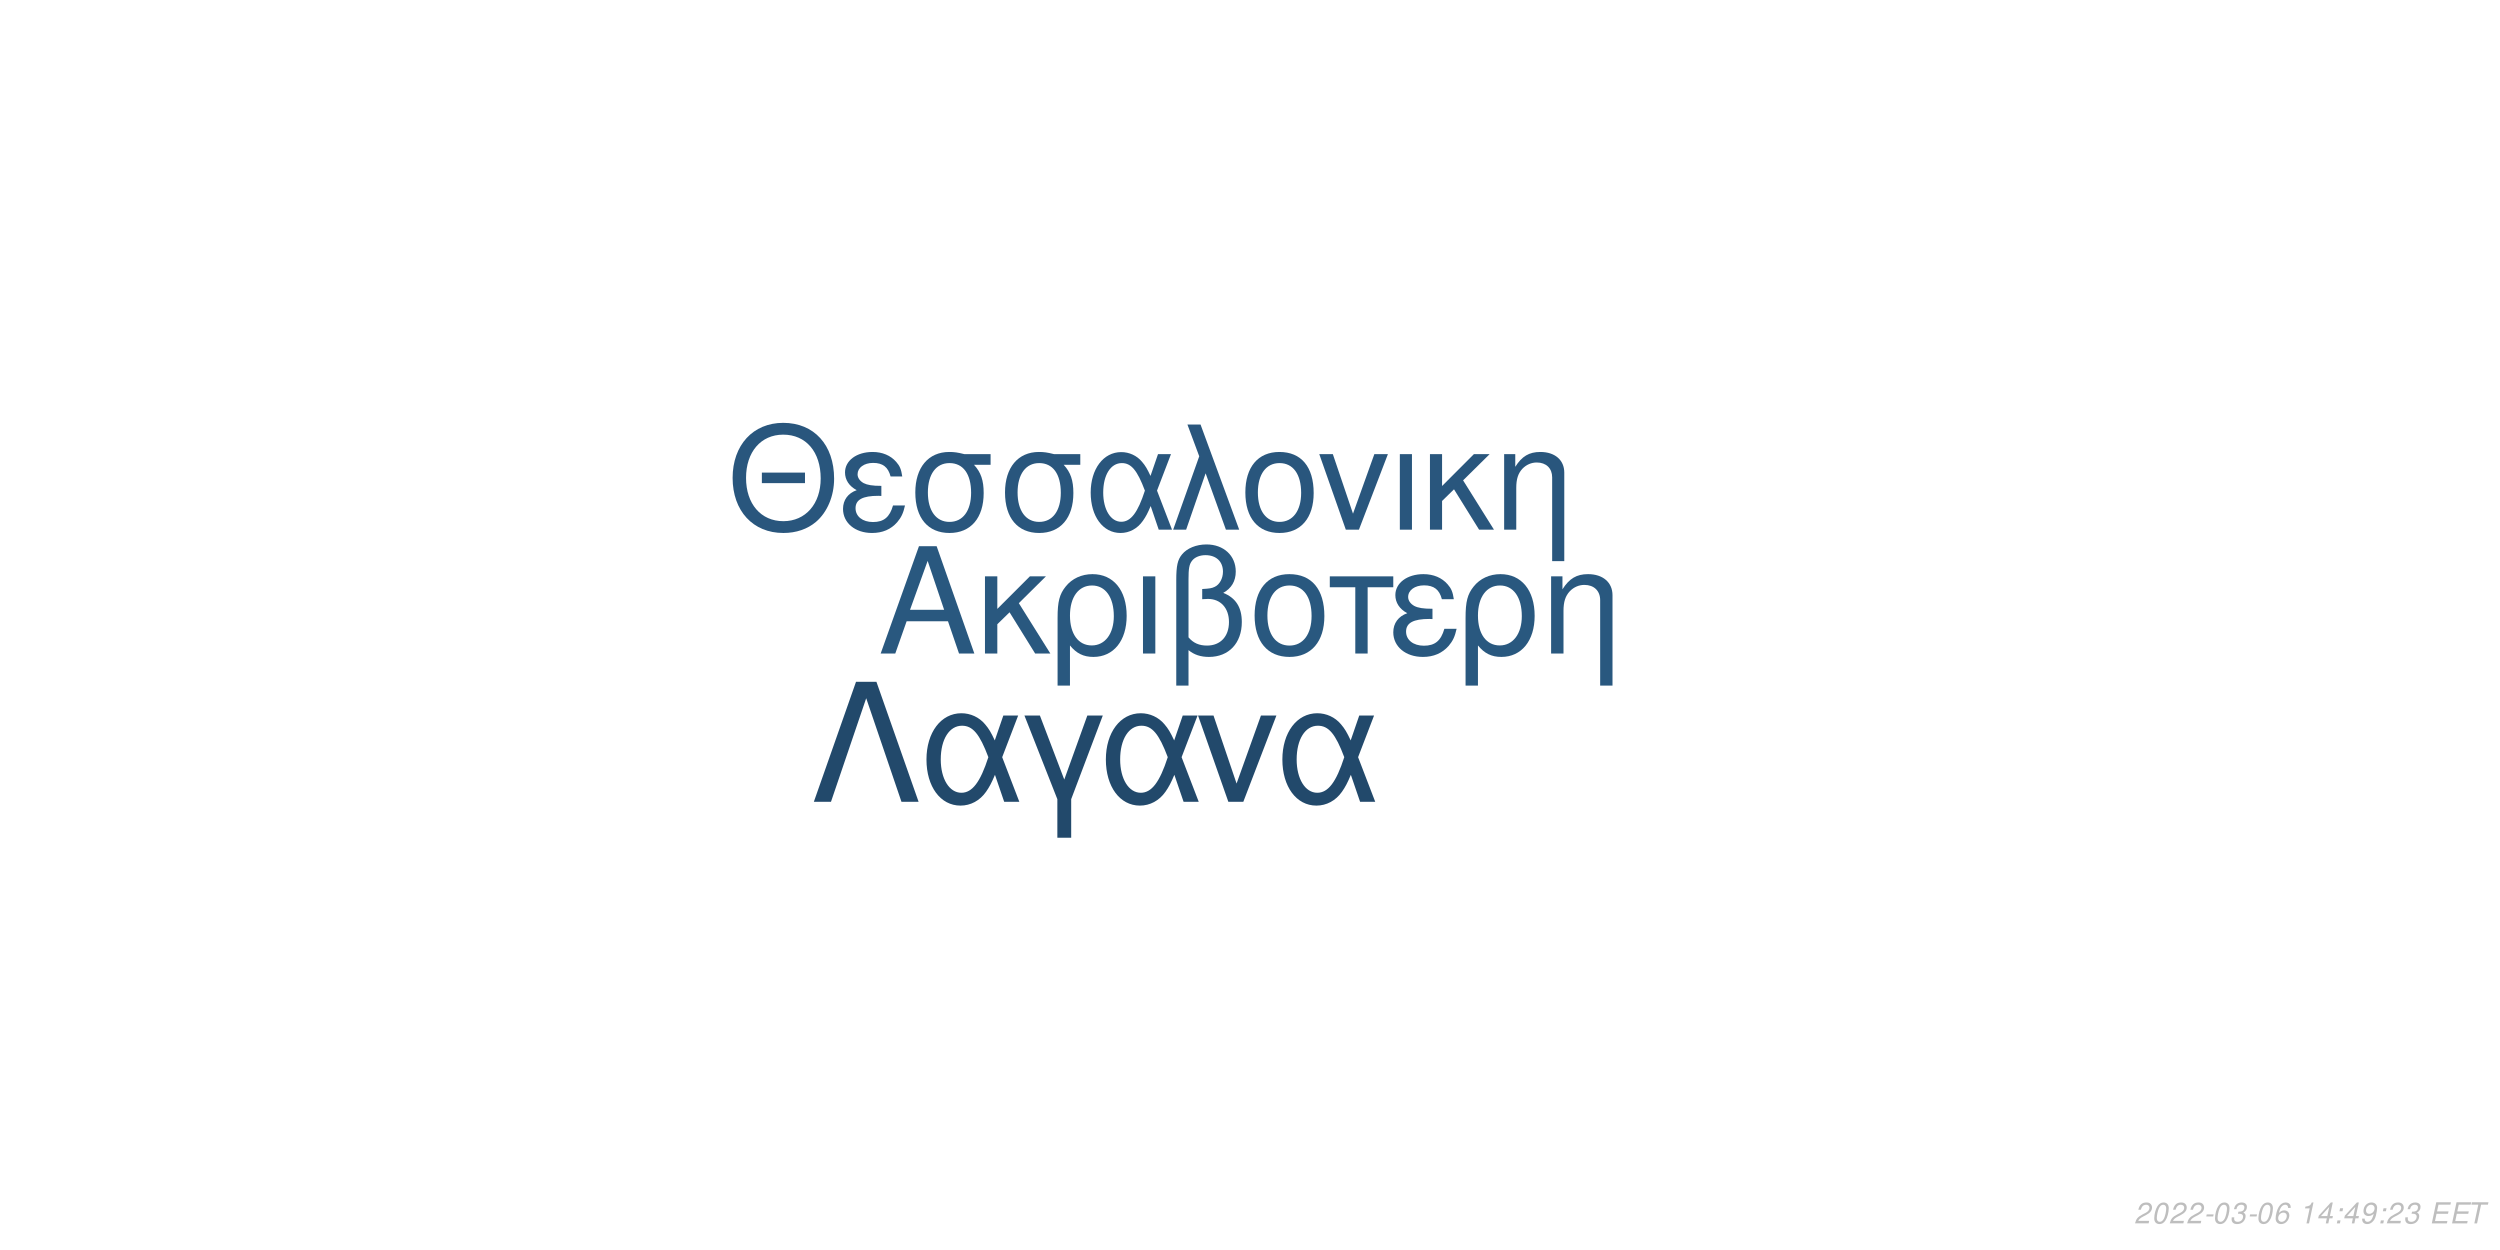
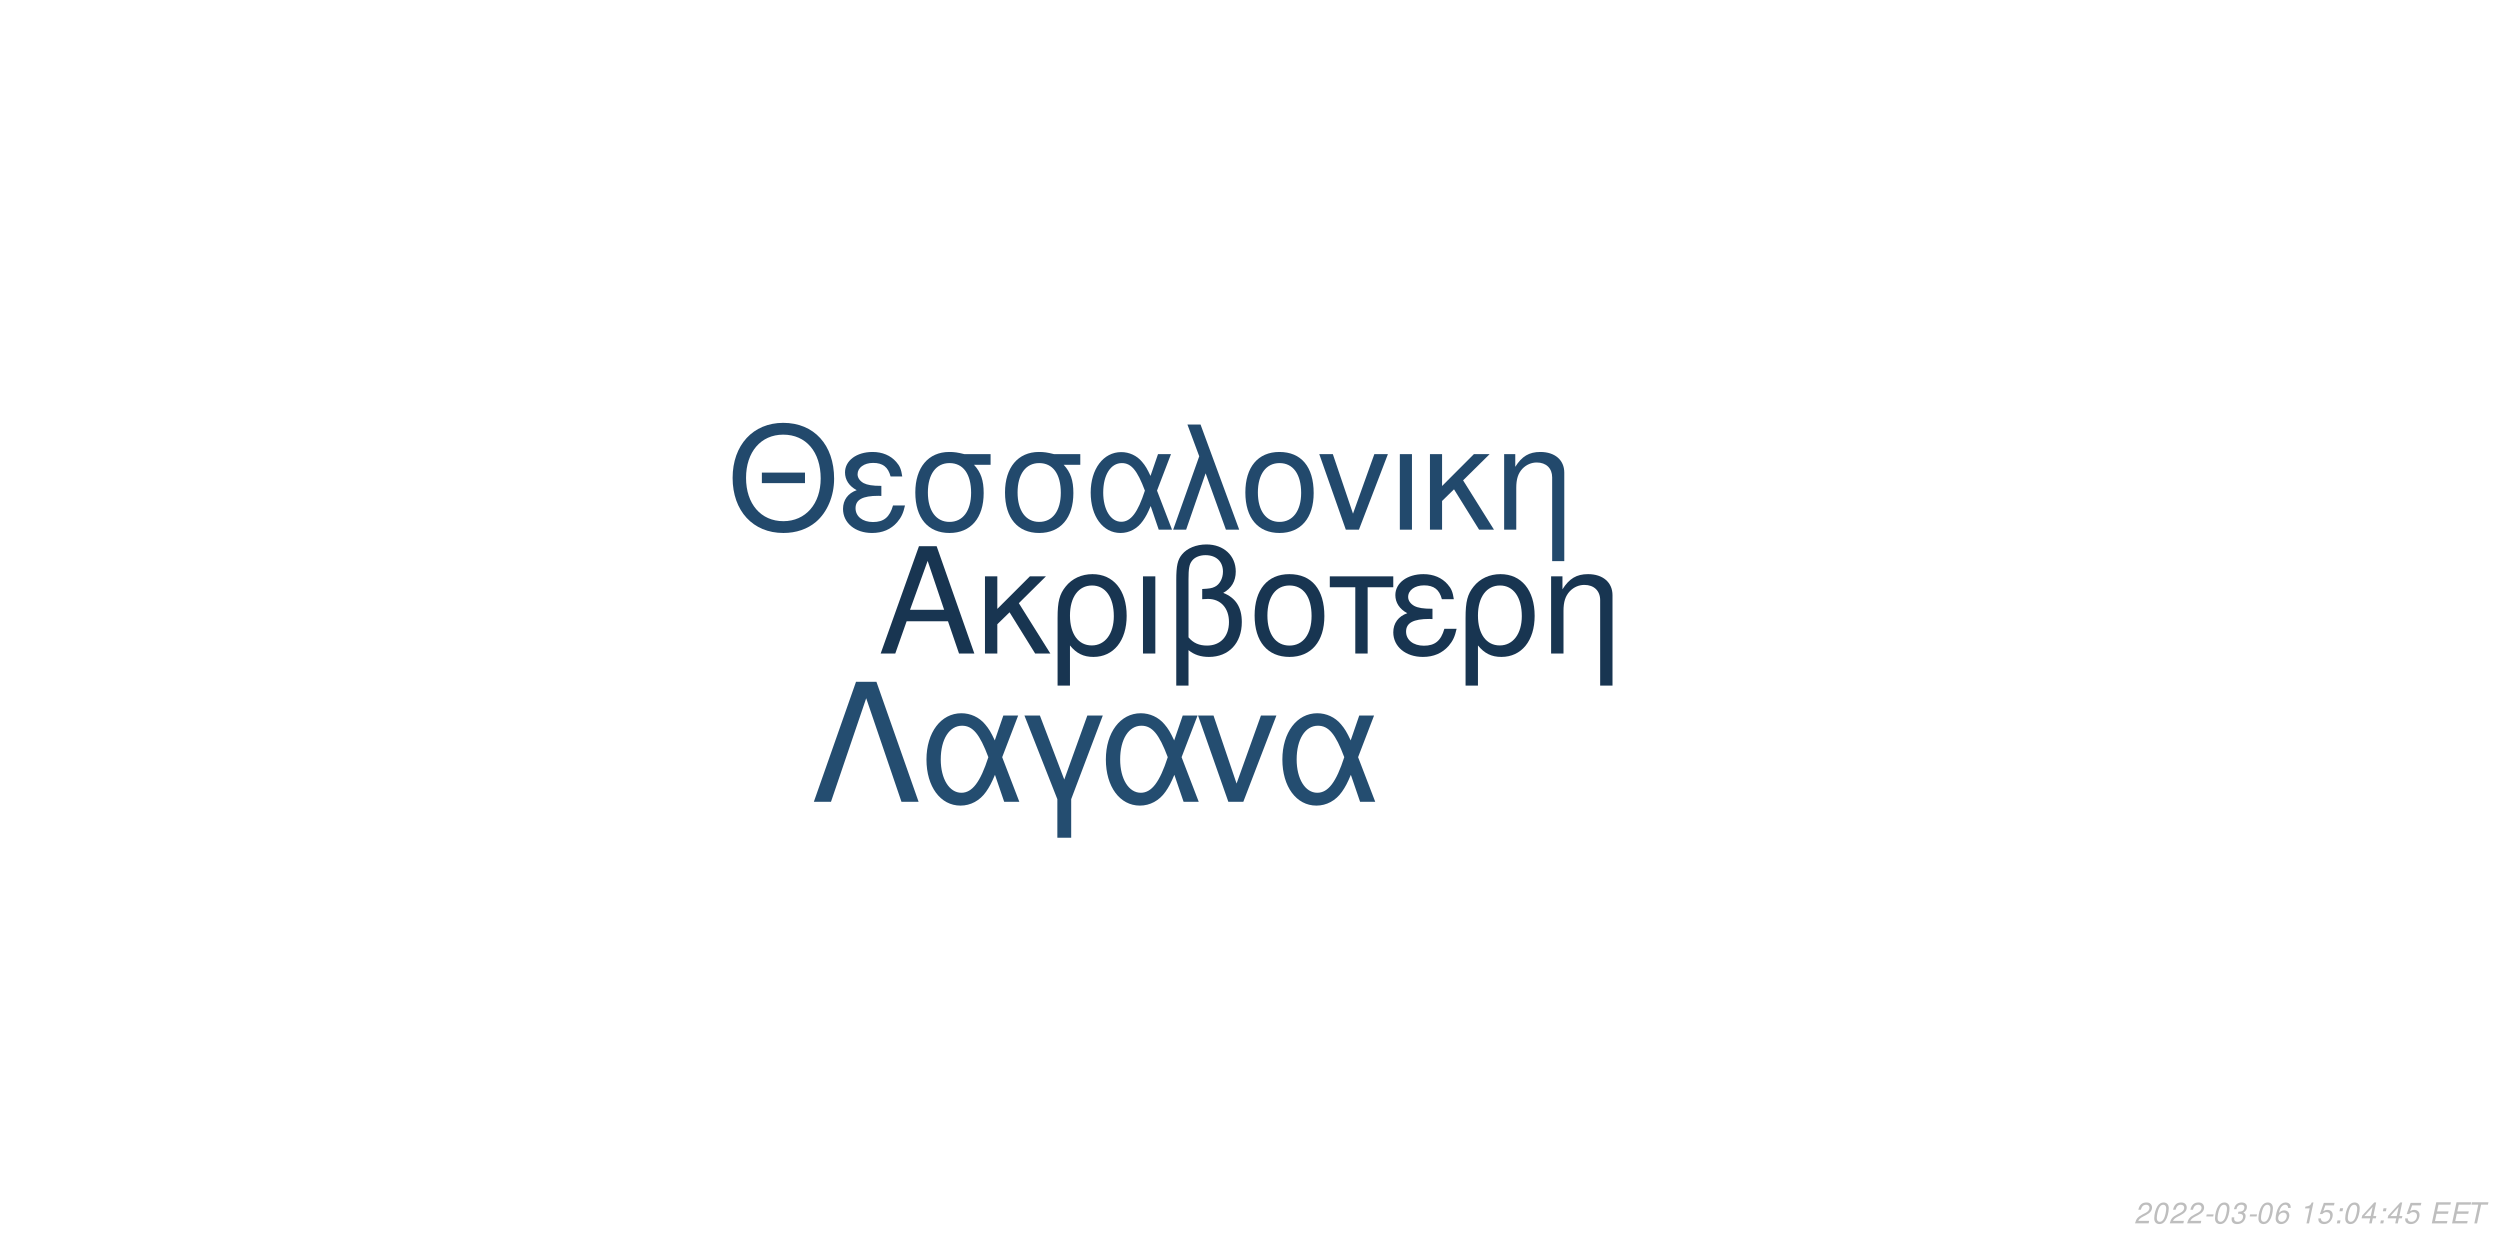
<svg xmlns="http://www.w3.org/2000/svg" xmlns:xlink="http://www.w3.org/1999/xlink" width="864pt" height="432pt" viewBox="0 0 864 432" version="1.1">
  <defs>
    <g>
      <symbol overflow="visible" id="glyph0-0">
        <path style="stroke:none;" d="" />
      </symbol>
      <symbol overflow="visible" id="glyph0-1">
        <path style="stroke:none;" d="M 24.125 -11.141 L 27.938 0 L 33.234 0 L 20.203 -37.094 L 14.094 -37.094 L 0.859 0 L 5.906 0 L 9.828 -11.141 Z M 22.797 -15.109 L 11 -15.109 L 17.094 -32.016 Z M 22.797 -15.109 " />
      </symbol>
      <symbol overflow="visible" id="glyph0-2">
        <path style="stroke:none;" d="M 7.172 -15.422 L 7.172 -26.672 L 2.906 -26.672 L 2.906 0 L 7.172 0 L 7.172 -10.125 L 11.406 -14.25 L 20.25 0 L 25.5 0 L 14.609 -17.406 L 23.969 -26.672 L 18.422 -26.672 Z M 7.172 -15.422 " />
      </symbol>
      <symbol overflow="visible" id="glyph0-3">
        <path style="stroke:none;" d="M 3 11.094 L 7.281 11.094 L 7.281 -2.797 C 9.516 -0.047 11.953 1.172 15.375 1.172 C 22.344 1.172 26.875 -4.422 26.875 -13.031 C 26.875 -21.891 22.297 -27.438 15.062 -27.438 C 11.297 -27.438 7.984 -25.906 5.797 -23.156 C 3.672 -20.516 3 -17.969 3 -12.359 Z M 14.906 -23.516 C 19.547 -23.516 22.438 -19.438 22.438 -12.922 C 22.438 -6.812 19.391 -2.797 14.812 -2.797 C 10.172 -2.797 7.281 -6.766 7.281 -13.125 C 7.281 -19.484 10.234 -23.516 14.906 -23.516 Z M 14.906 -23.516 " />
      </symbol>
      <symbol overflow="visible" id="glyph0-4">
        <path style="stroke:none;" d="M 3.516 0 L 7.781 0 L 7.781 -26.672 L 3.516 -26.672 Z M 3.516 0 " />
      </symbol>
      <symbol overflow="visible" id="glyph0-5">
        <path style="stroke:none;" d="M 4.016 11.094 L 8.25 11.094 L 8.25 -1.172 C 10.172 0.406 12.422 1.172 15.312 1.172 C 22.188 1.172 26.672 -3.609 26.672 -10.891 C 26.672 -15.984 24.578 -19.234 20.25 -20.969 C 23.109 -22.547 24.578 -25.031 24.578 -28.344 C 24.578 -33.844 20.406 -37.703 14.453 -37.703 C 10.938 -37.703 7.734 -36.391 6 -34.25 C 4.484 -32.422 4.016 -30.328 4.016 -25.391 Z M 8.25 -25.656 C 8.25 -29.359 8.5 -30.844 9.469 -32.062 C 10.375 -33.281 12.156 -34 14.094 -34 C 17.812 -34 20.156 -31.812 20.156 -28.297 C 20.156 -25.953 18.984 -23.812 17.297 -23.047 C 16.281 -22.547 15.469 -22.438 12.984 -22.297 L 12.984 -18.781 C 13.734 -18.828 14.344 -18.875 14.969 -18.875 C 19.344 -18.875 22.234 -15.719 22.234 -10.891 C 22.234 -5.906 19.281 -2.75 14.656 -2.75 C 11.953 -2.75 9.922 -3.609 8.25 -5.594 Z M 8.25 -25.656 " />
      </symbol>
      <symbol overflow="visible" id="glyph0-6">
        <path style="stroke:none;" d="M 14.094 -27.438 C 6.562 -27.438 2.094 -22.094 2.094 -13.125 C 2.094 -4.125 6.562 1.172 14.141 1.172 C 21.672 1.172 26.203 -4.172 26.203 -12.922 C 26.203 -22.188 21.828 -27.438 14.094 -27.438 Z M 14.141 -23.516 C 18.938 -23.516 21.781 -19.594 21.781 -12.984 C 21.781 -6.672 18.828 -2.75 14.141 -2.75 C 9.422 -2.75 6.516 -6.672 6.516 -13.125 C 6.516 -19.594 9.422 -23.516 14.141 -23.516 Z M 14.141 -23.516 " />
      </symbol>
      <symbol overflow="visible" id="glyph0-7">
        <path style="stroke:none;" d="M 7.891 0 L 12.156 0 L 12.156 -22.906 L 21.016 -22.906 L 21.016 -26.672 L -0.922 -26.672 L -0.922 -22.906 L 7.891 -22.906 Z M 7.891 0 " />
      </symbol>
      <symbol overflow="visible" id="glyph0-8">
        <path style="stroke:none;" d="M 14.562 -15.469 C 11.344 -15.469 9.562 -15.781 8.297 -16.438 C 6.922 -17.203 6.156 -18.328 6.156 -19.547 C 6.156 -21.891 8.453 -23.562 11.656 -23.562 C 15.062 -23.562 16.953 -22.094 17.812 -18.781 L 21.938 -18.781 C 21.578 -21.266 21.062 -22.5 19.797 -23.922 C 17.812 -26.203 14.906 -27.438 11.453 -27.438 C 5.797 -27.438 1.734 -24.375 1.734 -20.203 C 1.734 -17.609 3.156 -15.375 5.859 -13.938 C 2.797 -12.875 1.016 -10.484 1.016 -7.328 C 1.016 -2.391 5.297 1.172 11.25 1.172 C 14.969 1.172 17.906 -0.109 20.156 -2.641 C 21.578 -4.328 22.297 -5.797 22.906 -8.547 L 18.672 -8.547 C 17.5 -4.422 15.422 -2.703 11.609 -2.703 C 7.938 -2.703 5.438 -4.688 5.438 -7.578 C 5.438 -10.578 7.938 -11.953 13.484 -11.953 C 13.641 -11.953 14.094 -11.953 14.562 -11.906 Z M 14.562 -15.469 " />
      </symbol>
      <symbol overflow="visible" id="glyph0-9">
        <path style="stroke:none;" d="M 3.562 -26.672 L 3.562 0 L 7.844 0 L 7.844 -14.703 C 7.844 -17.906 8.5 -19.891 10.031 -21.531 C 11.406 -22.953 13.188 -23.719 15.062 -23.719 C 18.375 -23.719 20.516 -21.672 20.516 -18.469 L 20.516 11.094 L 24.781 11.094 L 24.781 -20.156 C 24.781 -24.578 21.469 -27.438 16.328 -27.438 C 12.359 -27.438 9.828 -25.906 7.484 -22.188 L 7.484 -26.672 Z M 3.562 -26.672 " />
      </symbol>
      <symbol overflow="visible" id="glyph1-0">
        <path style="stroke:none;" d="" />
      </symbol>
      <symbol overflow="visible" id="glyph1-1">
        <path style="stroke:none;" d="M 26.859 -19.734 L 11.953 -19.734 L 11.953 -16.094 L 26.859 -16.094 Z M 19.328 -36.922 C 8.922 -36.922 1.844 -29.25 1.844 -17.891 C 1.844 -6.484 8.875 1.141 19.391 1.141 C 23.812 1.141 27.703 -0.203 30.641 -2.688 C 34.578 -6.031 36.922 -11.656 36.922 -17.594 C 36.922 -29.297 30 -36.922 19.328 -36.922 Z M 19.328 -32.844 C 27.203 -32.844 32.281 -26.906 32.281 -17.688 C 32.281 -8.922 27.062 -2.938 19.391 -2.938 C 11.609 -2.938 6.484 -8.922 6.484 -17.891 C 6.484 -26.859 11.609 -32.844 19.328 -32.844 Z M 19.328 -32.844 " />
      </symbol>
      <symbol overflow="visible" id="glyph1-2">
        <path style="stroke:none;" d="M 14.25 -15.141 C 11.109 -15.141 9.375 -15.453 8.125 -16.094 C 6.781 -16.844 6.031 -17.938 6.031 -19.141 C 6.031 -21.422 8.266 -23.078 11.406 -23.078 C 14.75 -23.078 16.594 -21.625 17.438 -18.391 L 21.469 -18.391 C 21.125 -20.828 20.625 -22.031 19.391 -23.422 C 17.438 -25.656 14.594 -26.859 11.219 -26.859 C 5.688 -26.859 1.688 -23.875 1.688 -19.781 C 1.688 -17.234 3.094 -15.047 5.734 -13.656 C 2.734 -12.609 1 -10.266 1 -7.172 C 1 -2.344 5.188 1.141 11.016 1.141 C 14.656 1.141 17.547 -0.094 19.734 -2.594 C 21.125 -4.234 21.828 -5.688 22.422 -8.375 L 18.281 -8.375 C 17.141 -4.328 15.094 -2.641 11.359 -2.641 C 7.766 -2.641 5.328 -4.578 5.328 -7.422 C 5.328 -10.359 7.766 -11.703 13.203 -11.703 C 13.359 -11.703 13.797 -11.703 14.25 -11.656 Z M 14.25 -15.141 " />
      </symbol>
      <symbol overflow="visible" id="glyph1-3">
        <path style="stroke:none;" d="M 29 -26.109 L 19.938 -26.109 C 17.594 -26.703 16.438 -26.859 14.703 -26.859 C 7.469 -26.859 2.984 -21.469 2.984 -12.859 C 2.984 -4.031 7.375 1.141 14.797 1.141 C 22.172 1.141 26.609 -4.078 26.609 -12.656 C 26.609 -17.047 25.656 -19.828 23.266 -22.422 L 29 -22.422 Z M 14.797 -23.016 C 19.531 -23.016 22.266 -19.234 22.266 -12.75 C 22.266 -6.531 19.438 -2.688 14.797 -2.688 C 10.172 -2.688 7.328 -6.531 7.328 -12.859 C 7.328 -19.188 10.172 -23.016 14.797 -23.016 Z M 14.797 -23.016 " />
      </symbol>
      <symbol overflow="visible" id="glyph1-4">
        <path style="stroke:none;" d="M 29.344 -26.109 L 24.859 -26.109 L 22.266 -18.578 C 21.125 -21.031 20.484 -22.125 19.328 -23.469 C 17.547 -25.609 14.906 -26.812 12.156 -26.812 C 5.984 -26.812 1.594 -20.984 1.594 -12.812 C 1.594 -4.578 5.828 1.141 11.906 1.141 C 14.953 1.141 17.734 -0.344 19.625 -3.047 C 20.672 -4.531 21.281 -5.688 22.328 -8.172 L 25.109 0 L 29.703 0 L 24.516 -13.5 Z M 20.328 -13.5 C 17.891 -5.922 15.453 -2.734 12.156 -2.734 C 8.516 -2.734 5.922 -6.922 5.922 -12.812 C 5.922 -18.938 8.516 -23.016 12.359 -23.016 C 15.594 -23.016 17.688 -20.531 20.328 -13.5 Z M 20.328 -13.5 " />
      </symbol>
      <symbol overflow="visible" id="glyph1-5">
        <path style="stroke:none;" d="M 1.094 0 L 5.578 0 L 12.312 -19.484 L 19.328 0 L 23.922 0 L 10.562 -36.328 L 6.031 -36.328 L 10.109 -25.359 Z M 1.094 0 " />
      </symbol>
      <symbol overflow="visible" id="glyph1-6">
        <path style="stroke:none;" d="M 13.797 -26.859 C 6.422 -26.859 2.047 -21.625 2.047 -12.859 C 2.047 -4.031 6.422 1.141 13.859 1.141 C 21.234 1.141 25.656 -4.078 25.656 -12.656 C 25.656 -21.719 21.375 -26.859 13.797 -26.859 Z M 13.859 -23.016 C 18.531 -23.016 21.328 -19.188 21.328 -12.703 C 21.328 -6.531 18.438 -2.688 13.859 -2.688 C 9.219 -2.688 6.375 -6.531 6.375 -12.859 C 6.375 -19.188 9.219 -23.016 13.859 -23.016 Z M 13.859 -23.016 " />
      </symbol>
      <symbol overflow="visible" id="glyph1-7">
        <path style="stroke:none;" d="M 14.297 0 L 24.312 -26.109 L 19.625 -26.109 L 12.25 -5.531 L 5.281 -26.109 L 0.594 -26.109 L 9.766 0 Z M 14.297 0 " />
      </symbol>
      <symbol overflow="visible" id="glyph1-8">
        <path style="stroke:none;" d="M 3.438 0 L 7.625 0 L 7.625 -26.109 L 3.438 -26.109 Z M 3.438 0 " />
      </symbol>
      <symbol overflow="visible" id="glyph1-9">
        <path style="stroke:none;" d="M 7.031 -15.094 L 7.031 -26.109 L 2.844 -26.109 L 2.844 0 L 7.031 0 L 7.031 -9.922 L 11.156 -13.953 L 19.828 0 L 24.969 0 L 14.297 -17.047 L 23.469 -26.109 L 18.031 -26.109 Z M 7.031 -15.094 " />
      </symbol>
      <symbol overflow="visible" id="glyph1-10">
        <path style="stroke:none;" d="M 3.484 -26.109 L 3.484 0 L 7.672 0 L 7.672 -14.406 C 7.672 -17.547 8.328 -19.484 9.812 -21.078 C 11.156 -22.469 12.906 -23.219 14.75 -23.219 C 17.984 -23.219 20.078 -21.234 20.078 -18.094 L 20.078 10.859 L 24.266 10.859 L 24.266 -19.734 C 24.266 -24.062 21.031 -26.859 16 -26.859 C 12.109 -26.859 9.609 -25.359 7.328 -21.719 L 7.328 -26.109 Z M 3.484 -26.109 " />
      </symbol>
      <symbol overflow="visible" id="glyph2-0">
        <path style="stroke:none;" d="" />
      </symbol>
      <symbol overflow="visible" id="glyph2-1">
        <path style="stroke:none;" d="M 22.531 -41.484 L 15.484 -41.484 L 0.906 0 L 6.828 0 L 19 -35.797 L 31.188 0 L 37.109 0 Z M 22.531 -41.484 " />
      </symbol>
      <symbol overflow="visible" id="glyph2-2">
        <path style="stroke:none;" d="M 33.516 -29.812 L 28.391 -29.812 L 25.438 -21.219 C 24.125 -24.016 23.391 -25.266 22.078 -26.797 C 20.031 -29.25 17.016 -30.609 13.891 -30.609 C 6.828 -30.609 1.828 -23.953 1.828 -14.625 C 1.828 -5.234 6.656 1.312 13.594 1.312 C 17.078 1.312 20.266 -0.391 22.422 -3.469 C 23.609 -5.172 24.297 -6.484 25.5 -9.328 L 28.688 0 L 33.922 0 L 28 -15.422 Z M 23.219 -15.422 C 20.422 -6.766 17.641 -3.125 13.891 -3.125 C 9.734 -3.125 6.766 -7.906 6.766 -14.625 C 6.766 -21.625 9.734 -26.297 14.109 -26.297 C 17.812 -26.297 20.203 -23.453 23.219 -15.422 Z M 23.219 -15.422 " />
      </symbol>
      <symbol overflow="visible" id="glyph2-3">
        <path style="stroke:none;" d="M 12.062 12.406 L 16.844 12.406 L 16.844 -0.906 L 27.766 -29.812 L 22.422 -29.812 L 14.453 -7.688 L 6.031 -29.812 L 0.688 -29.812 L 12.062 -0.906 Z M 12.062 12.406 " />
      </symbol>
      <symbol overflow="visible" id="glyph2-4">
        <path style="stroke:none;" d="M 16.328 0 L 27.766 -29.812 L 22.422 -29.812 L 14 -6.312 L 6.031 -29.812 L 0.688 -29.812 L 11.156 0 Z M 16.328 0 " />
      </symbol>
      <symbol overflow="visible" id="glyph3-0">
        <path style="stroke:none;" d="" />
      </symbol>
      <symbol overflow="visible" id="glyph3-1">
        <path style="stroke:none;" d="M 5.234 -0.875 L 1.469 -0.875 C 1.641 -1.375 2.203 -1.891 3.109 -2.344 L 4.234 -2.938 C 5.562 -3.625 6.219 -4.469 6.219 -5.484 C 6.219 -5.938 6.062 -6.359 5.797 -6.656 C 5.469 -7.047 4.984 -7.234 4.312 -7.234 C 2.766 -7.234 1.891 -6.453 1.484 -4.734 L 2.375 -4.734 C 2.484 -5.188 2.609 -5.484 2.797 -5.75 C 3.094 -6.203 3.609 -6.453 4.188 -6.453 C 4.891 -6.453 5.344 -6.031 5.344 -5.375 C 5.344 -4.703 4.859 -4.094 4.016 -3.656 L 2.984 -3.125 C 1.234 -2.188 0.797 -1.656 0.344 -0.016 L 5.047 -0.016 Z M 5.234 -0.875 " />
      </symbol>
      <symbol overflow="visible" id="glyph3-2">
        <path style="stroke:none;" d="M 4.203 -7.234 C 3.375 -7.234 2.688 -6.812 2.125 -5.984 C 1.484 -5.047 0.984 -3.188 0.984 -1.734 C 0.984 -1.109 1.172 -0.562 1.484 -0.266 C 1.797 0.047 2.281 0.234 2.766 0.234 C 3.625 0.234 4.281 -0.156 4.859 -1.016 C 5.516 -1.953 6 -3.797 6 -5.266 C 6 -6.5 5.328 -7.234 4.203 -7.234 Z M 4.094 -6.453 C 4.734 -6.453 5.125 -5.984 5.125 -5.156 C 5.125 -4.203 4.781 -2.625 4.406 -1.812 C 3.984 -0.938 3.516 -0.547 2.875 -0.547 C 2.25 -0.547 1.875 -1.031 1.875 -1.828 C 1.875 -2.797 2.203 -4.344 2.594 -5.203 C 2.984 -6.047 3.453 -6.453 4.094 -6.453 Z M 4.094 -6.453 " />
      </symbol>
      <symbol overflow="visible" id="glyph3-3">
        <path style="stroke:none;" d="M 3.516 -3.125 L 1.125 -3.125 L 0.969 -2.406 L 3.359 -2.406 Z M 3.516 -3.125 " />
      </symbol>
      <symbol overflow="visible" id="glyph3-4">
        <path style="stroke:none;" d="M 2.922 -3.312 C 3.125 -3.344 3.234 -3.344 3.375 -3.344 C 4.203 -3.344 4.688 -3 4.688 -2.406 C 4.688 -1.312 3.906 -0.547 2.781 -0.547 C 2.047 -0.547 1.594 -0.938 1.594 -1.562 C 1.594 -1.719 1.609 -1.844 1.656 -2.094 L 0.766 -2.094 C 0.734 -1.797 0.719 -1.641 0.719 -1.469 C 0.719 -0.375 1.406 0.234 2.641 0.234 C 3.547 0.234 4.297 -0.078 4.812 -0.656 C 5.266 -1.156 5.562 -1.875 5.562 -2.547 C 5.562 -3.125 5.344 -3.453 4.797 -3.734 C 5.641 -4.234 6.016 -4.844 6.016 -5.734 C 6.016 -6.656 5.312 -7.234 4.203 -7.234 C 3.375 -7.234 2.672 -6.938 2.188 -6.375 C 1.891 -6.031 1.703 -5.641 1.516 -4.906 L 2.391 -4.906 C 2.5 -5.359 2.594 -5.594 2.734 -5.812 C 3.047 -6.234 3.516 -6.453 4.078 -6.453 C 4.734 -6.453 5.141 -6.125 5.141 -5.578 C 5.141 -5.188 5.016 -4.797 4.797 -4.547 C 4.516 -4.234 4 -4.062 3.266 -4.062 L 3.078 -4.062 Z M 2.922 -3.312 " />
      </symbol>
      <symbol overflow="visible" id="glyph3-5">
        <path style="stroke:none;" d="M 6.125 -5.344 L 6.141 -5.625 C 6.141 -6.609 5.453 -7.234 4.391 -7.234 C 3.438 -7.234 2.641 -6.719 2.016 -5.703 C 1.422 -4.781 0.938 -2.953 0.938 -1.688 C 0.938 -0.516 1.688 0.234 2.859 0.234 C 3.703 0.234 4.438 -0.156 5 -0.875 C 5.406 -1.422 5.672 -2.156 5.672 -2.766 C 5.672 -3.812 4.969 -4.5 3.906 -4.5 C 3.234 -4.5 2.672 -4.234 2.094 -3.625 C 2.406 -5.375 3.234 -6.453 4.25 -6.453 C 4.703 -6.453 5.062 -6.234 5.172 -5.844 C 5.203 -5.719 5.234 -5.578 5.25 -5.344 Z M 3.656 -3.734 C 4.344 -3.734 4.797 -3.281 4.797 -2.625 C 4.797 -1.469 3.984 -0.547 2.984 -0.547 C 2.297 -0.547 1.812 -1.047 1.812 -1.766 C 1.812 -2.859 2.625 -3.734 3.656 -3.734 Z M 3.656 -3.734 " />
      </symbol>
      <symbol overflow="visible" id="glyph3-6">
        <path style="stroke:none;" d="" />
      </symbol>
      <symbol overflow="visible" id="glyph3-7">
        <path style="stroke:none;" d="M 3.703 -5.188 L 2.594 0 L 3.469 0 L 5.016 -7.234 L 4.438 -7.234 C 3.906 -6.156 3.688 -6.016 2.234 -5.812 L 2.109 -5.188 Z M 3.703 -5.188 " />
      </symbol>
      <symbol overflow="visible" id="glyph3-8">
-         <path style="stroke:none;" d="M 3.625 -1.75 L 3.266 0 L 4.141 0 L 4.516 -1.75 L 5.562 -1.75 L 5.734 -2.531 L 4.688 -2.531 L 5.688 -7.234 L 5.016 -7.234 L 0.844 -2.672 L 0.641 -1.75 Z M 3.797 -2.531 L 1.594 -2.531 L 4.469 -5.703 Z M 3.797 -2.531 " />
+         <path style="stroke:none;" d="M 6.297 -7.094 L 2.594 -7.094 L 1.234 -3.234 L 2.047 -3.234 C 2.656 -3.766 2.938 -3.906 3.531 -3.906 C 4.328 -3.906 4.797 -3.453 4.797 -2.688 C 4.797 -1.438 3.969 -0.547 2.828 -0.547 C 2.031 -0.547 1.609 -0.938 1.578 -1.734 L 0.703 -1.734 L 0.703 -1.516 C 0.703 -0.938 0.844 -0.547 1.188 -0.266 C 1.562 0.062 2.078 0.234 2.703 0.234 C 3.656 0.234 4.391 -0.156 4.984 -0.922 C 5.422 -1.5 5.672 -2.234 5.672 -2.953 C 5.672 -4 4.938 -4.672 3.812 -4.672 C 3.328 -4.672 2.906 -4.547 2.406 -4.234 L 3.109 -6.219 L 6.109 -6.219 Z M 6.297 -7.094 " />
      </symbol>
      <symbol overflow="visible" id="glyph3-9">
        <path style="stroke:none;" d="M 2.359 -1.031 L 1.312 -1.031 L 1.094 0 L 2.141 0 Z M 3.266 -5.234 L 2.219 -5.234 L 2 -4.203 L 3.047 -4.203 Z M 3.266 -5.234 " />
      </symbol>
      <symbol overflow="visible" id="glyph3-10">
-         <path style="stroke:none;" d="M 0.844 -1.656 C 0.844 -1.547 0.844 -1.438 0.844 -1.375 C 0.844 -0.406 1.531 0.234 2.578 0.234 C 3.203 0.234 3.766 0.016 4.297 -0.438 C 4.938 -1 5.312 -1.656 5.594 -2.719 C 5.844 -3.672 6.016 -4.766 6.016 -5.375 C 6.016 -5.844 5.844 -6.328 5.547 -6.656 C 5.203 -7.031 4.703 -7.234 4.062 -7.234 C 2.516 -7.234 1.297 -5.938 1.297 -4.266 C 1.297 -3.203 1.984 -2.547 3.047 -2.547 C 3.484 -2.547 3.953 -2.672 4.281 -2.891 C 4.406 -2.984 4.547 -3.078 4.828 -3.344 C 4.438 -1.484 3.703 -0.547 2.703 -0.547 C 2.109 -0.547 1.719 -0.938 1.719 -1.547 L 1.719 -1.656 Z M 3.953 -6.453 C 4.625 -6.453 5.141 -5.953 5.141 -5.281 C 5.141 -4.188 4.312 -3.312 3.297 -3.312 C 2.594 -3.312 2.172 -3.734 2.172 -4.453 C 2.172 -5.562 2.984 -6.453 3.953 -6.453 Z M 3.953 -6.453 " />
+         <path style="stroke:none;" d="M 3.625 -1.75 L 3.266 0 L 4.141 0 L 4.516 -1.75 L 5.562 -1.75 L 5.734 -2.531 L 4.688 -2.531 L 5.688 -7.234 L 5.016 -7.234 L 0.844 -2.672 L 0.641 -1.75 Z M 3.797 -2.531 L 1.594 -2.531 L 4.469 -5.703 Z M 3.797 -2.531 " />
      </symbol>
      <symbol overflow="visible" id="glyph3-11">
        <path style="stroke:none;" d="M 2.547 -3.312 L 6.5 -3.312 L 6.688 -4.141 L 2.719 -4.141 L 3.219 -6.469 L 7.344 -6.469 L 7.516 -7.297 L 2.453 -7.297 L 0.906 0 L 6.125 0 L 6.297 -0.812 L 2.016 -0.812 Z M 2.547 -3.312 " />
      </symbol>
      <symbol overflow="visible" id="glyph3-12">
        <path style="stroke:none;" d="M 4.938 -6.469 L 7.312 -6.469 L 7.484 -7.297 L 1.75 -7.297 L 1.578 -6.469 L 3.984 -6.469 L 2.609 0 L 3.547 0 Z M 4.938 -6.469 " />
      </symbol>
    </g>
  </defs>
  <g id="surface1">
    <rect x="0" y="0" width="864" height="432" style="fill:rgb(100%,100%,100%);fill-opacity:1;stroke:none;" />
-     <g style="fill:rgb(16.078%,34.51%,49.804%);fill-opacity:1;">
+     <g style="fill:rgb(9.412%,20.784%,31.765%);fill-opacity:1;">
      <use xlink:href="#glyph0-1" x="303.5" y="225.861" />
      <use xlink:href="#glyph0-2" x="337.5" y="225.861" />
      <use xlink:href="#glyph0-3" x="362.5" y="225.861" />
      <use xlink:href="#glyph0-4" x="391.5" y="225.861" />
      <use xlink:href="#glyph0-5" x="402.5" y="225.861" />
      <use xlink:href="#glyph0-6" x="431.5" y="225.861" />
      <use xlink:href="#glyph0-7" x="460.5" y="225.861" />
      <use xlink:href="#glyph0-8" x="480.5" y="225.861" />
      <use xlink:href="#glyph0-3" x="503.5" y="225.861" />
      <use xlink:href="#glyph0-9" x="532.5" y="225.861" />
    </g>
-     <g style="fill:rgb(16.078%,33.725%,49.02%);fill-opacity:1;">
+     <g style="fill:rgb(13.333%,28.627%,42.353%);fill-opacity:1;">
      <use xlink:href="#glyph1-1" x="251.348" y="183.058" />
      <use xlink:href="#glyph1-2" x="290.348" y="183.058" />
      <use xlink:href="#glyph1-3" x="313.348" y="183.058" />
      <use xlink:href="#glyph1-3" x="344.348" y="183.058" />
      <use xlink:href="#glyph1-4" x="375.348" y="183.058" />
      <use xlink:href="#glyph1-5" x="404.348" y="183.058" />
      <use xlink:href="#glyph1-6" x="428.348" y="183.058" />
      <use xlink:href="#glyph1-7" x="455.348" y="183.058" />
      <use xlink:href="#glyph1-8" x="480.348" y="183.058" />
      <use xlink:href="#glyph1-9" x="491.348" y="183.058" />
      <use xlink:href="#glyph1-10" x="516.348" y="183.058" />
    </g>
-     <g style="fill:rgb(13.333%,28.627%,41.961%);fill-opacity:1;">
+     <g style="fill:rgb(14.118%,30.196%,43.922%);fill-opacity:1;">
      <use xlink:href="#glyph2-1" x="280.359" y="277.105" />
      <use xlink:href="#glyph2-2" x="318.359" y="277.105" />
      <use xlink:href="#glyph2-3" x="353.359" y="277.105" />
      <use xlink:href="#glyph2-2" x="380.359" y="277.105" />
      <use xlink:href="#glyph2-4" x="413.359" y="277.105" />
      <use xlink:href="#glyph2-2" x="441.359" y="277.105" />
    </g>
    <g style="fill:rgb(74.51%,74.51%,74.51%);fill-opacity:1;">
      <use xlink:href="#glyph3-1" x="737.52" y="422.81" />
      <use xlink:href="#glyph3-2" x="743.52" y="422.81" />
      <use xlink:href="#glyph3-1" x="749.52" y="422.81" />
      <use xlink:href="#glyph3-1" x="755.52" y="422.81" />
      <use xlink:href="#glyph3-3" x="761.52" y="422.81" />
      <use xlink:href="#glyph3-2" x="764.52" y="422.81" />
      <use xlink:href="#glyph3-4" x="770.52" y="422.81" />
      <use xlink:href="#glyph3-3" x="776.52" y="422.81" />
      <use xlink:href="#glyph3-2" x="779.52" y="422.81" />
      <use xlink:href="#glyph3-5" x="785.52" y="422.81" />
      <use xlink:href="#glyph3-6" x="791.52" y="422.81" />
      <use xlink:href="#glyph3-7" x="794.52" y="422.81" />
      <use xlink:href="#glyph3-8" x="800.52" y="422.81" />
      <use xlink:href="#glyph3-9" x="806.52" y="422.81" />
-       <use xlink:href="#glyph3-8" x="809.52" y="422.81" />
+       <use xlink:href="#glyph3-2" x="809.52" y="422.81" />
      <use xlink:href="#glyph3-10" x="815.52" y="422.81" />
      <use xlink:href="#glyph3-9" x="821.52" y="422.81" />
-       <use xlink:href="#glyph3-1" x="824.52" y="422.81" />
-       <use xlink:href="#glyph3-4" x="830.52" y="422.81" />
+       <use xlink:href="#glyph3-10" x="824.52" y="422.81" />
+       <use xlink:href="#glyph3-8" x="830.52" y="422.81" />
      <use xlink:href="#glyph3-6" x="836.52" y="422.81" />
      <use xlink:href="#glyph3-11" x="839.52" y="422.81" />
      <use xlink:href="#glyph3-11" x="846.52" y="422.81" />
      <use xlink:href="#glyph3-12" x="852.52" y="422.81" />
    </g>
  </g>
</svg>
